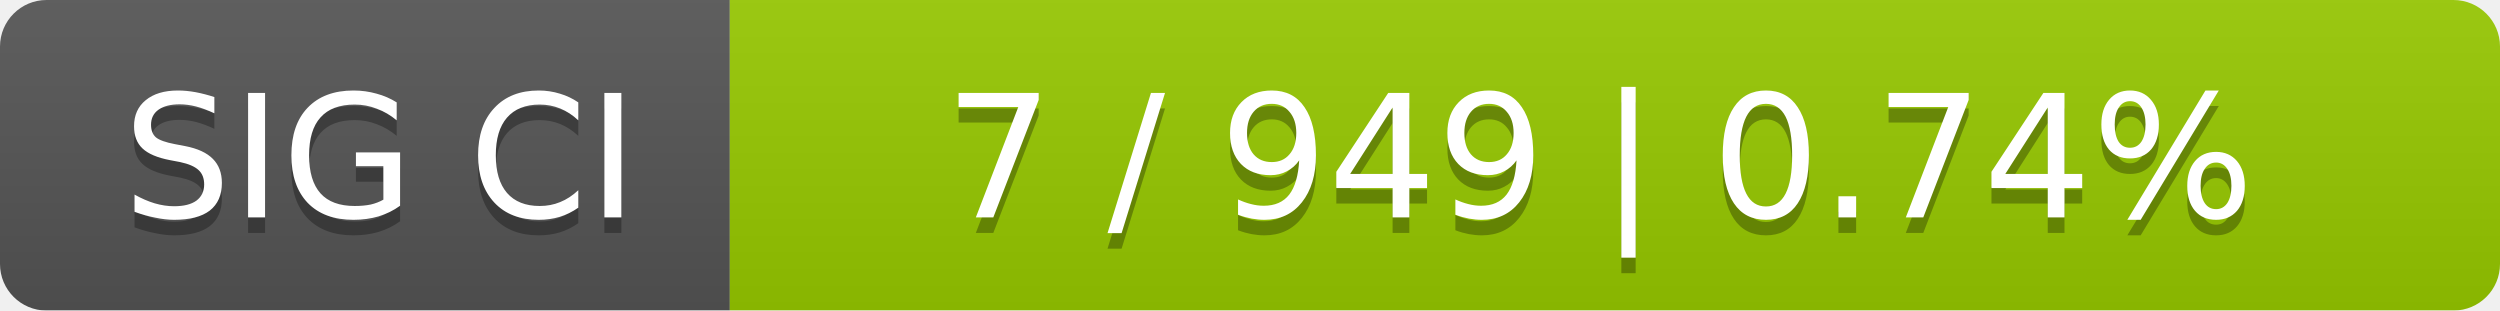
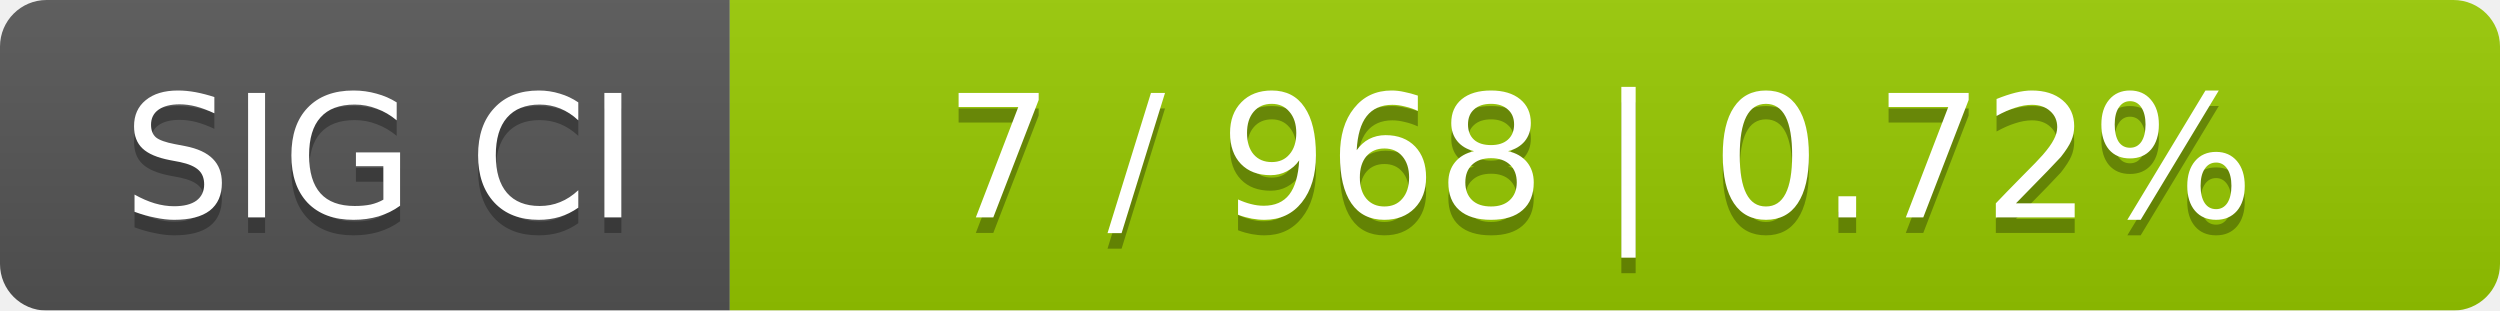
<svg xmlns="http://www.w3.org/2000/svg" width="161" height="20">
  <linearGradient id="smooth" x2="0" y2="100%">
    <stop offset="0" stop-color="#bbb" stop-opacity=".1" />
    <stop offset="1" stop-opacity=".1" />
  </linearGradient>
  <mask id="round">
    <rect width="161" height="20" rx="3" fill="#fff" />
  </mask>
  <g mask="url(#round)">
    <rect width="47" height="20" fill="#555" />
    <rect x="47" width="114" height="20" fill="#97ca00" />
    <rect width="161" height="20" fill="url(#smooth)" />
  </g>
  <g fill="#fff" text-anchor="middle" font-family="DejaVu Sans,Verdana,Geneva,sans-serif" font-size="11">
    <text x="24.5" y="15" fill="#010101" fill-opacity=".3">SIG CI</text>
    <text x="24.5" y="14">SIG CI</text>
-     <text x="103" y="15" fill="#010101" fill-opacity=".3">7 / 949    |    0.74%</text>
-     <text x="103" y="14">7 / 949    |    0.74%</text>
+     <text x="103" y="15" fill="#010101" fill-opacity=".3">7 / 968    |    0.72%</text>
+     <text x="103" y="14">7 / 968    |    0.72%</text>
  </g>
</svg>
